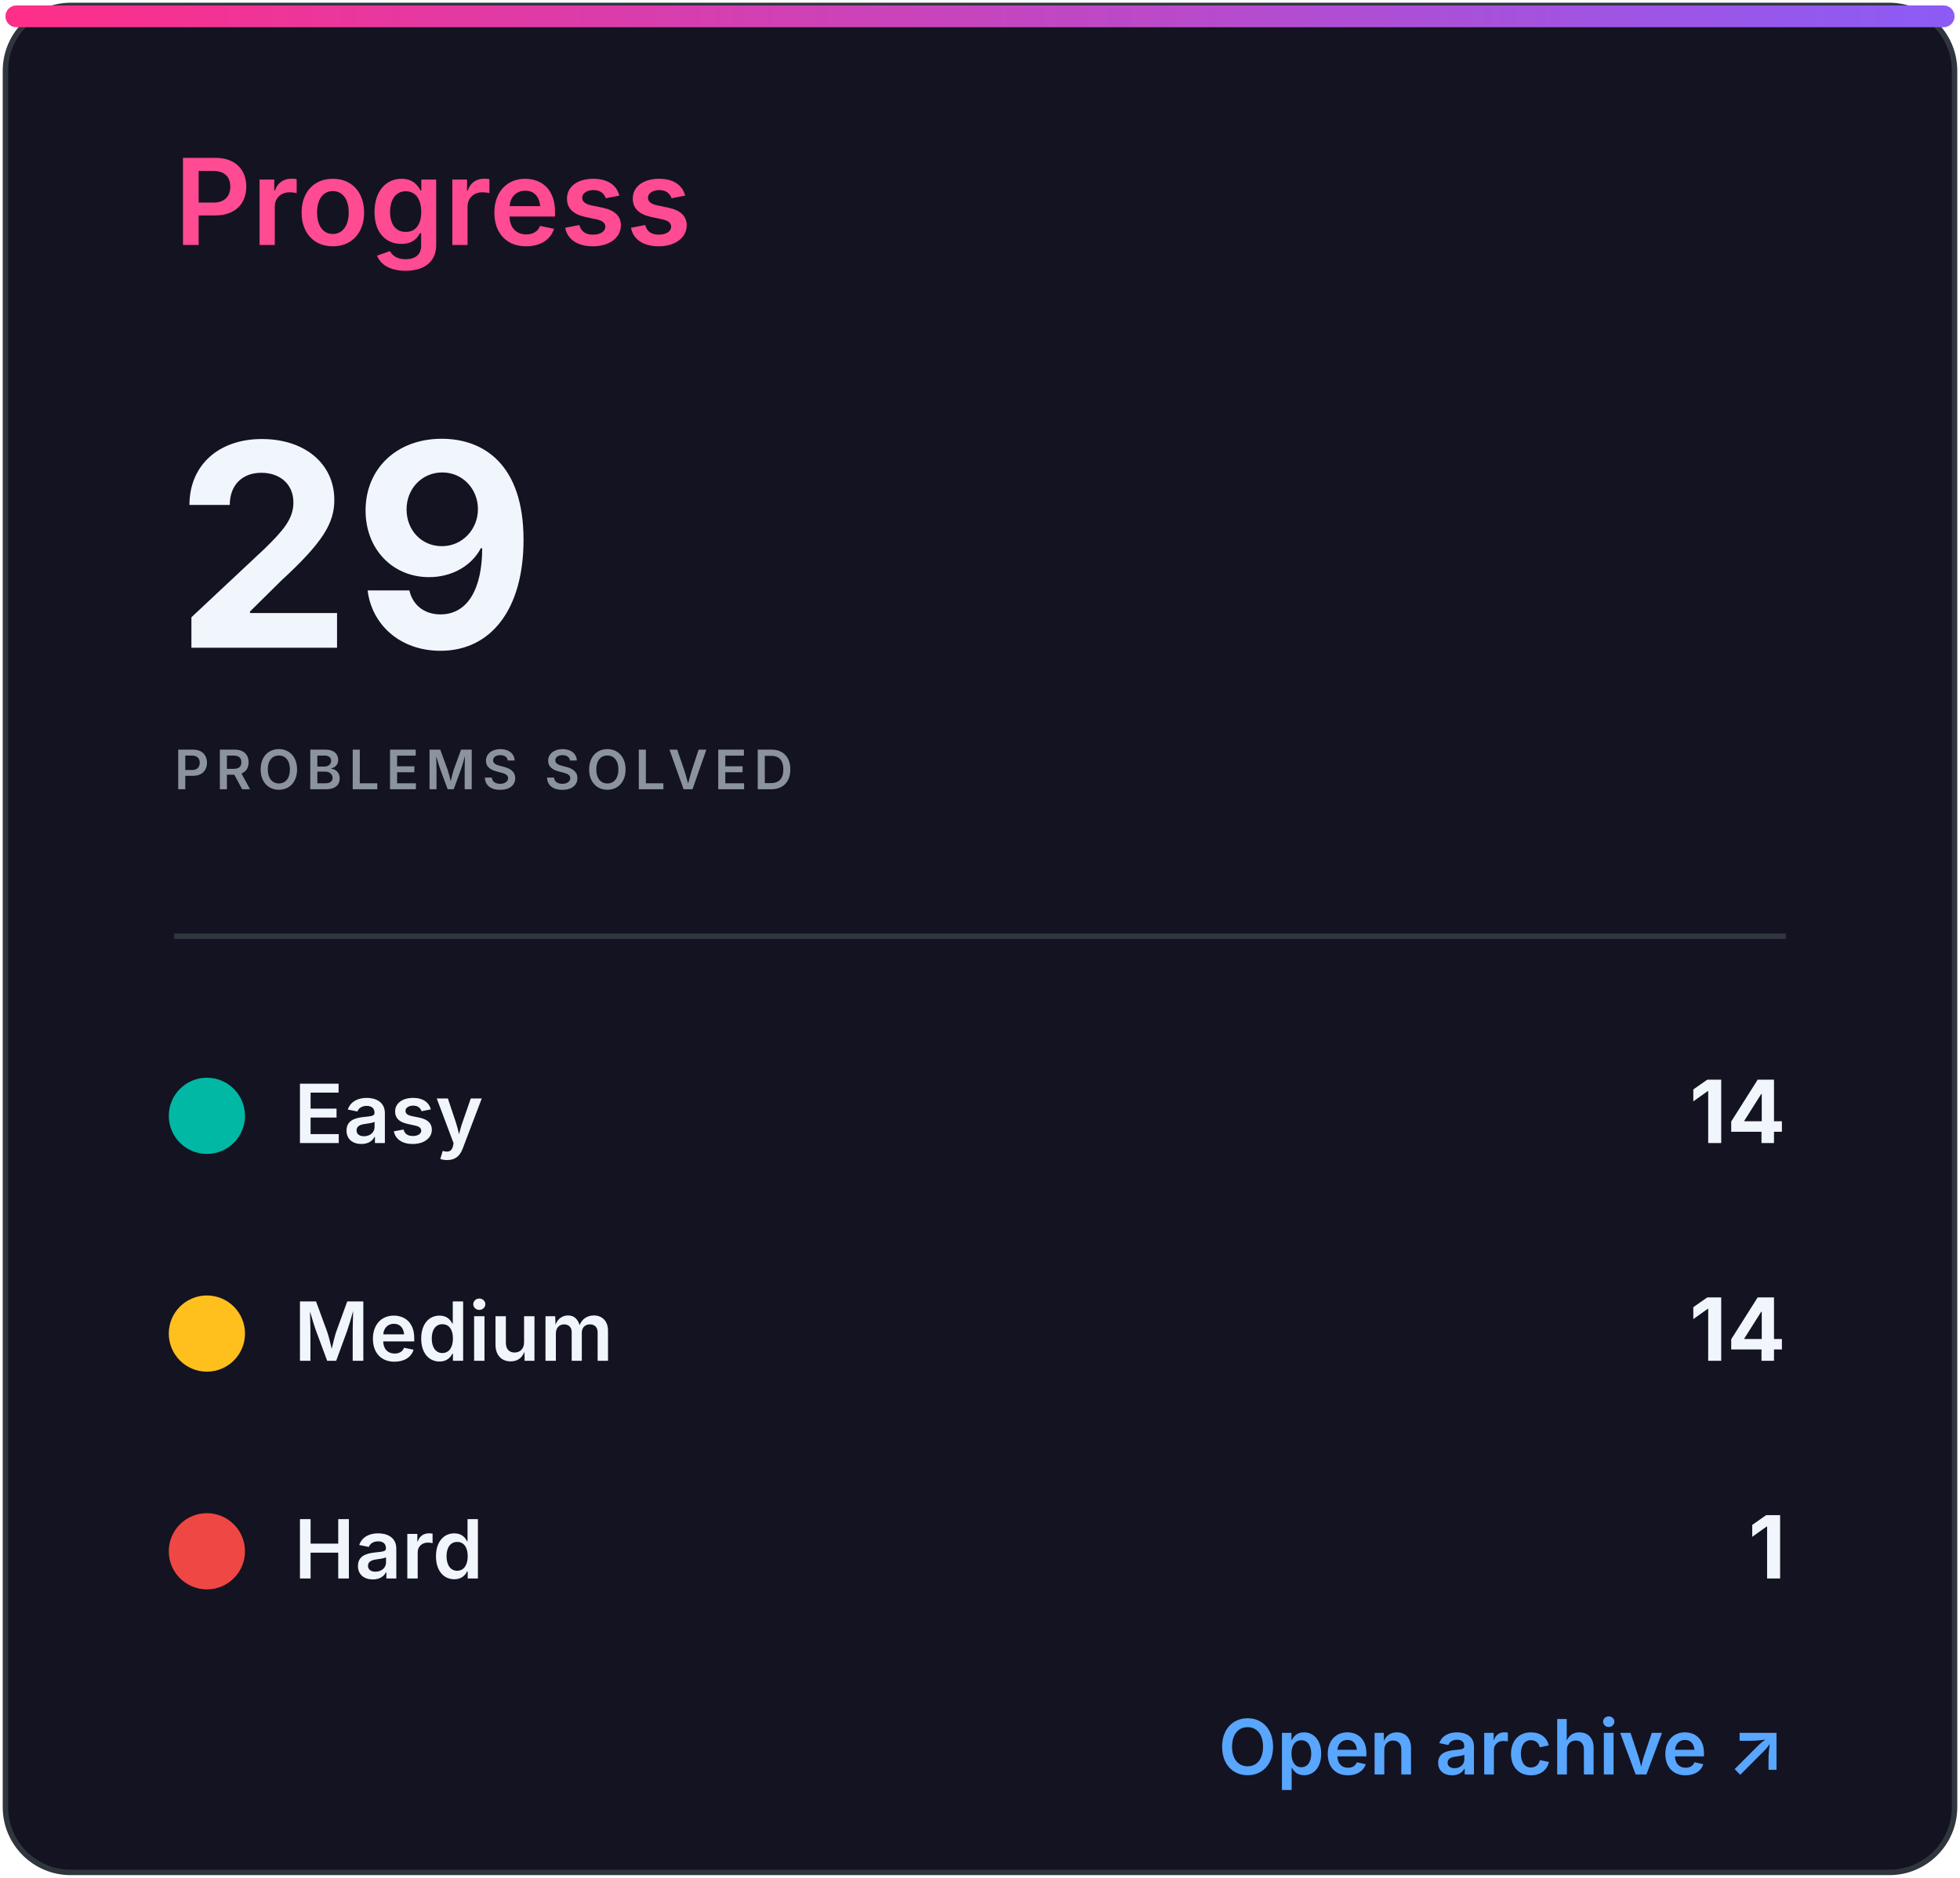
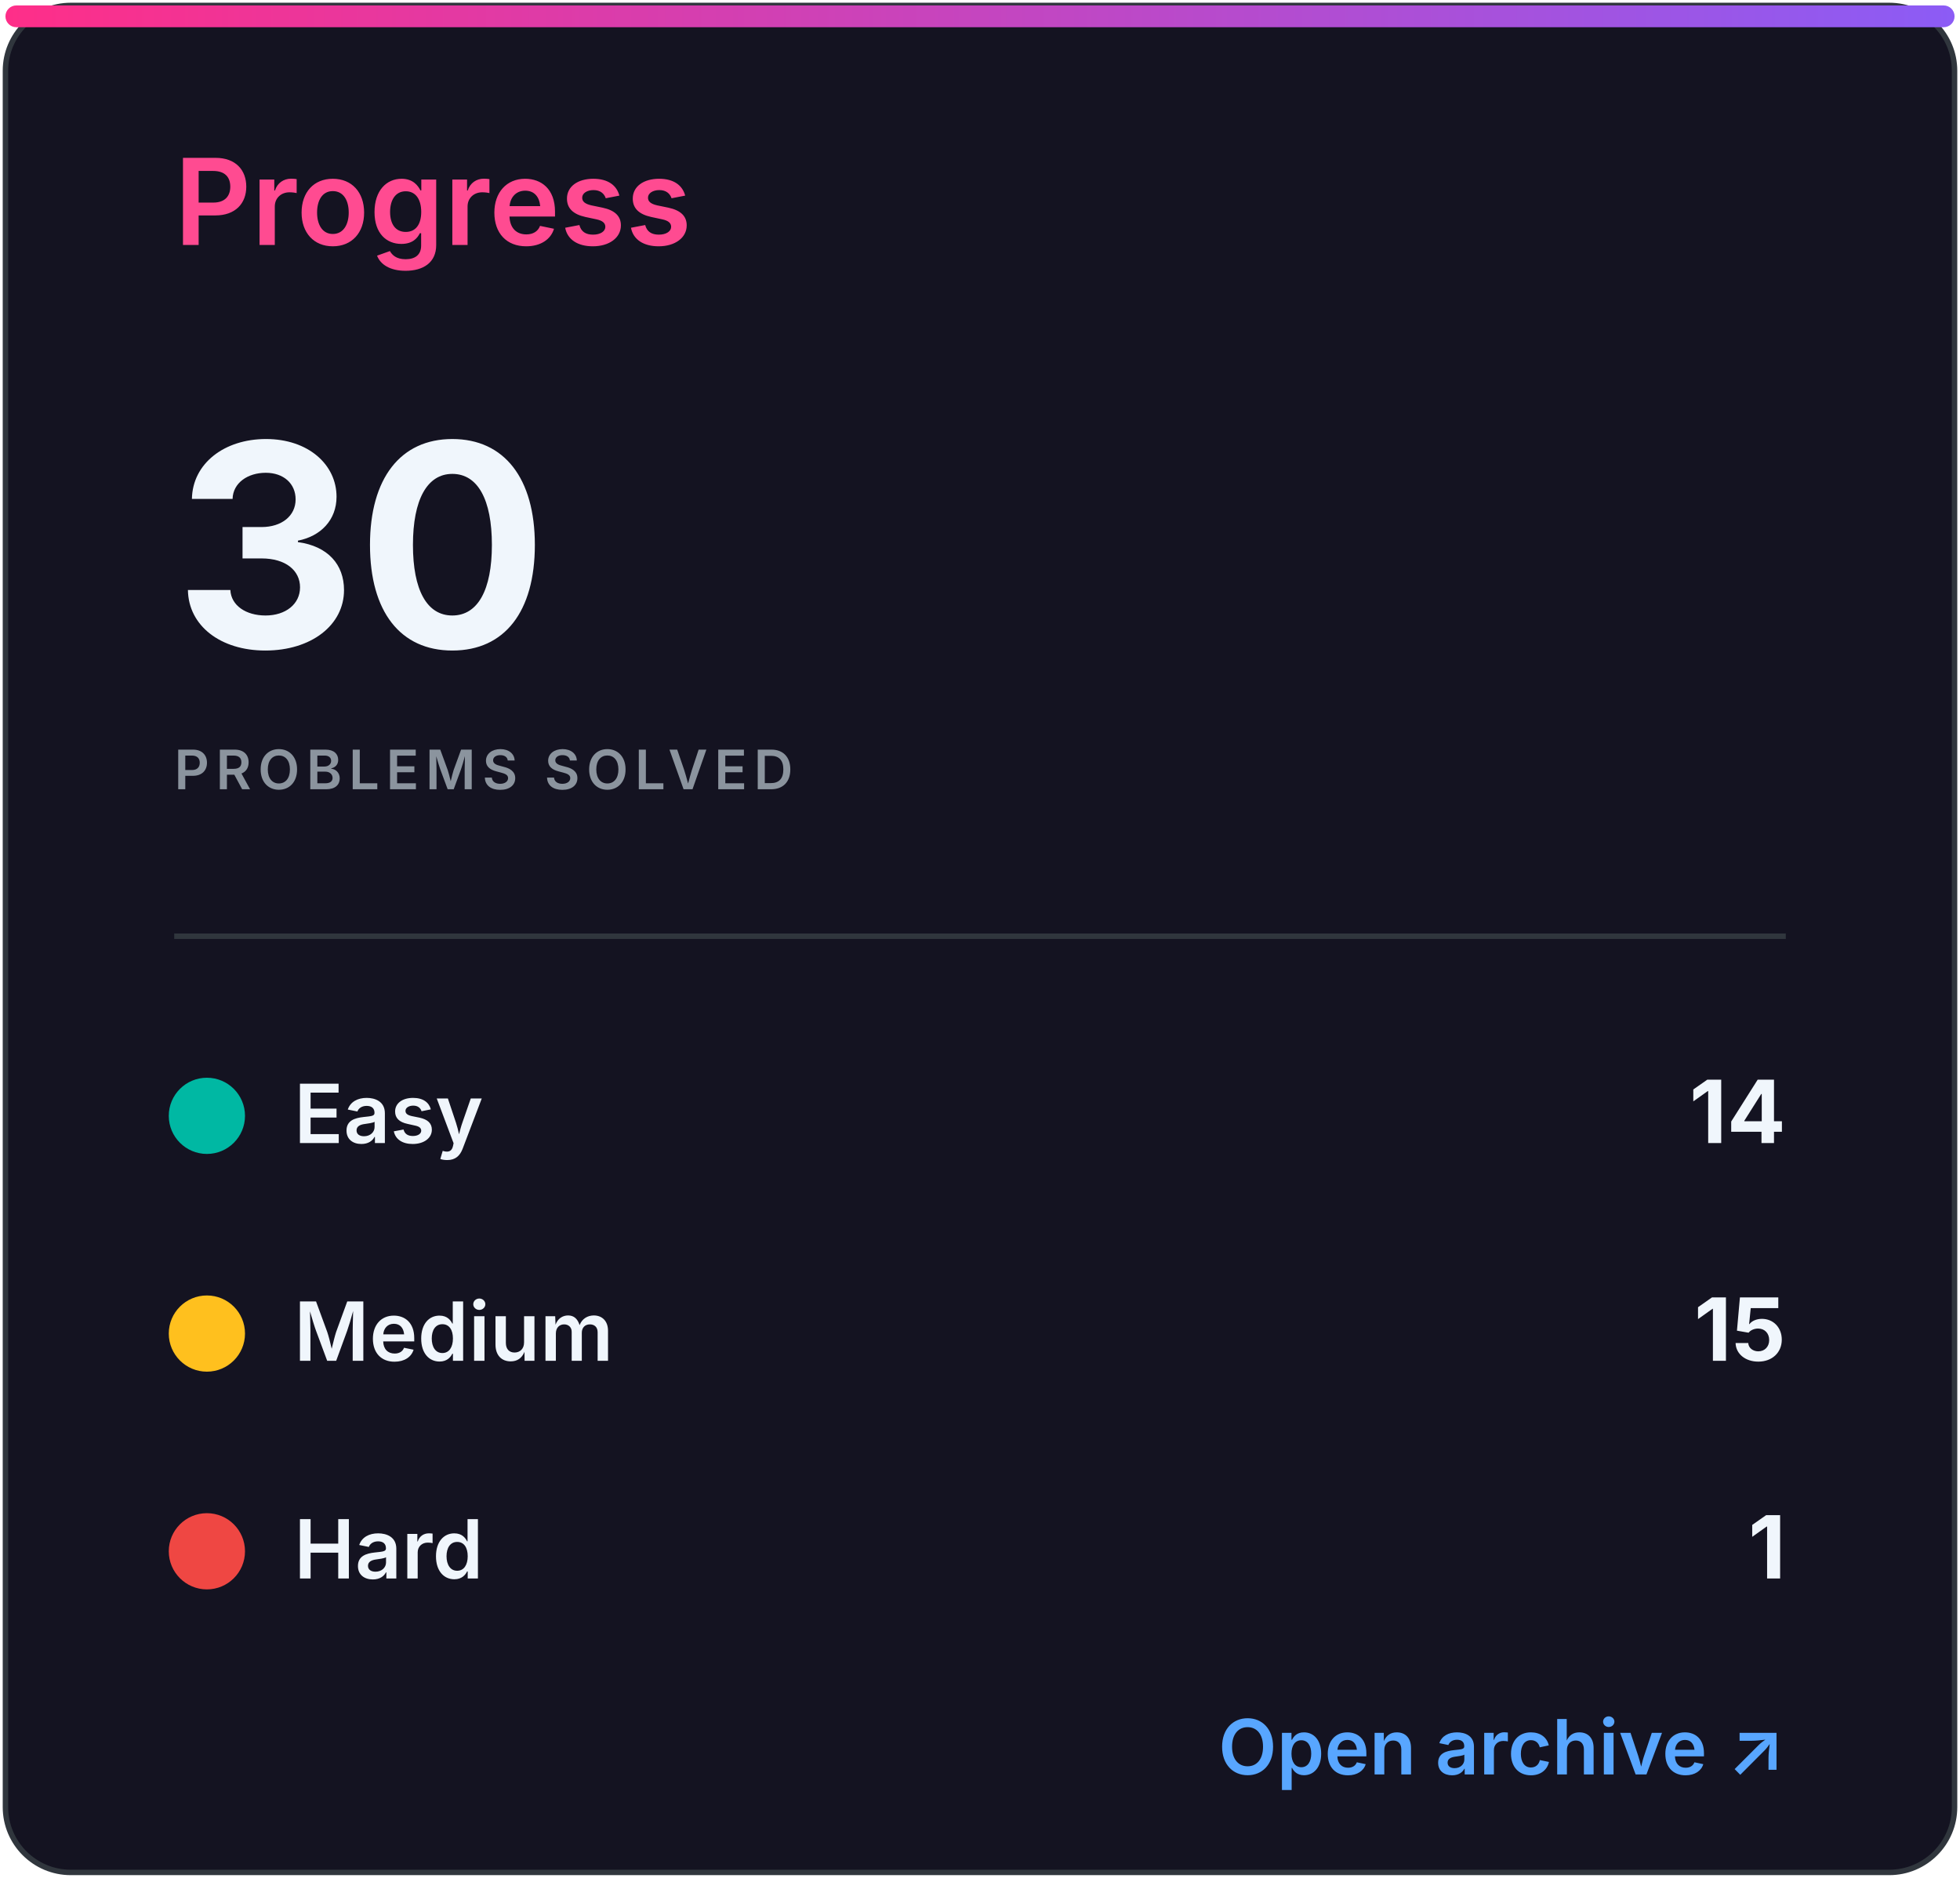
<svg xmlns="http://www.w3.org/2000/svg" width="360" height="345" viewBox="0 0 360 345" role="img" aria-labelledby="title desc">
  <defs>
    <linearGradient id="accent" x1="0" x2="1">
      <stop stop-color="#ff2e88" />
      <stop offset="1" stop-color="#8b5cf6" />
    </linearGradient>
    <clipPath id="bar">
      <rect x="32" y="82" width="296" height="8" rx="4" />
    </clipPath>
    <style>
.heading{font:600 22px -apple-system,BlinkMacSystemFont,'Segoe UI',sans-serif;fill:#ff4b91}
.eyebrow{font:600 10px -apple-system,BlinkMacSystemFont,'Segoe UI',sans-serif;letter-spacing:1.2px;fill:#8b949e}
.total{font:700 52px -apple-system,BlinkMacSystemFont,'Segoe UI',sans-serif;fill:#f0f6fc}
.metric{font:600 15px -apple-system,BlinkMacSystemFont,'Segoe UI',sans-serif;fill:#f0f6fc}
.count{font:700 16px -apple-system,BlinkMacSystemFont,'Segoe UI',sans-serif;fill:#f0f6fc}
.muted{font:500 13px -apple-system,BlinkMacSystemFont,'Segoe UI',sans-serif;fill:#8b949e}
.language{font:700 31px -apple-system,BlinkMacSystemFont,'Segoe UI',sans-serif;fill:#f0f6fc}
.link{font:600 14px -apple-system,BlinkMacSystemFont,'Segoe UI',sans-serif;fill:#58a6ff}
</style>
  </defs>
  <rect x="1" y="1" width="358" height="343" rx="12" fill="#141321" stroke="#30363d" />
  <rect x="1" y="1" width="358" height="4" rx="2" fill="url(#accent)" />
  <text x="32" y="45" class="heading">Progress</text>
-   <text x="32" y="119" class="total">29</text>
+   <text x="32" y="119" class="total">30</text>
  <text x="32" y="145" class="eyebrow">PROBLEMS SOLVED</text>
  <line x1="32" y1="172" x2="328" y2="172" stroke="#30363d" />
  <circle cx="38" cy="205" r="7" fill="#00b8a3" />
  <text x="54" y="210" class="metric">Easy</text>
  <text x="328" y="210" class="count" text-anchor="end">14</text>
  <circle cx="38" cy="245" r="7" fill="#ffc01e" />
  <text x="54" y="250" class="metric">Medium</text>
-   <text x="328" y="250" class="count" text-anchor="end">14</text>
+   <text x="328" y="250" class="count" text-anchor="end">15</text>
  <circle cx="38" cy="285" r="7" fill="#ef4743" />
  <text x="54" y="290" class="metric">Hard</text>
  <text x="328" y="290" class="count" text-anchor="end">1</text>
  <text x="328" y="326" class="link" text-anchor="end">Open archive ↗</text>
</svg>
